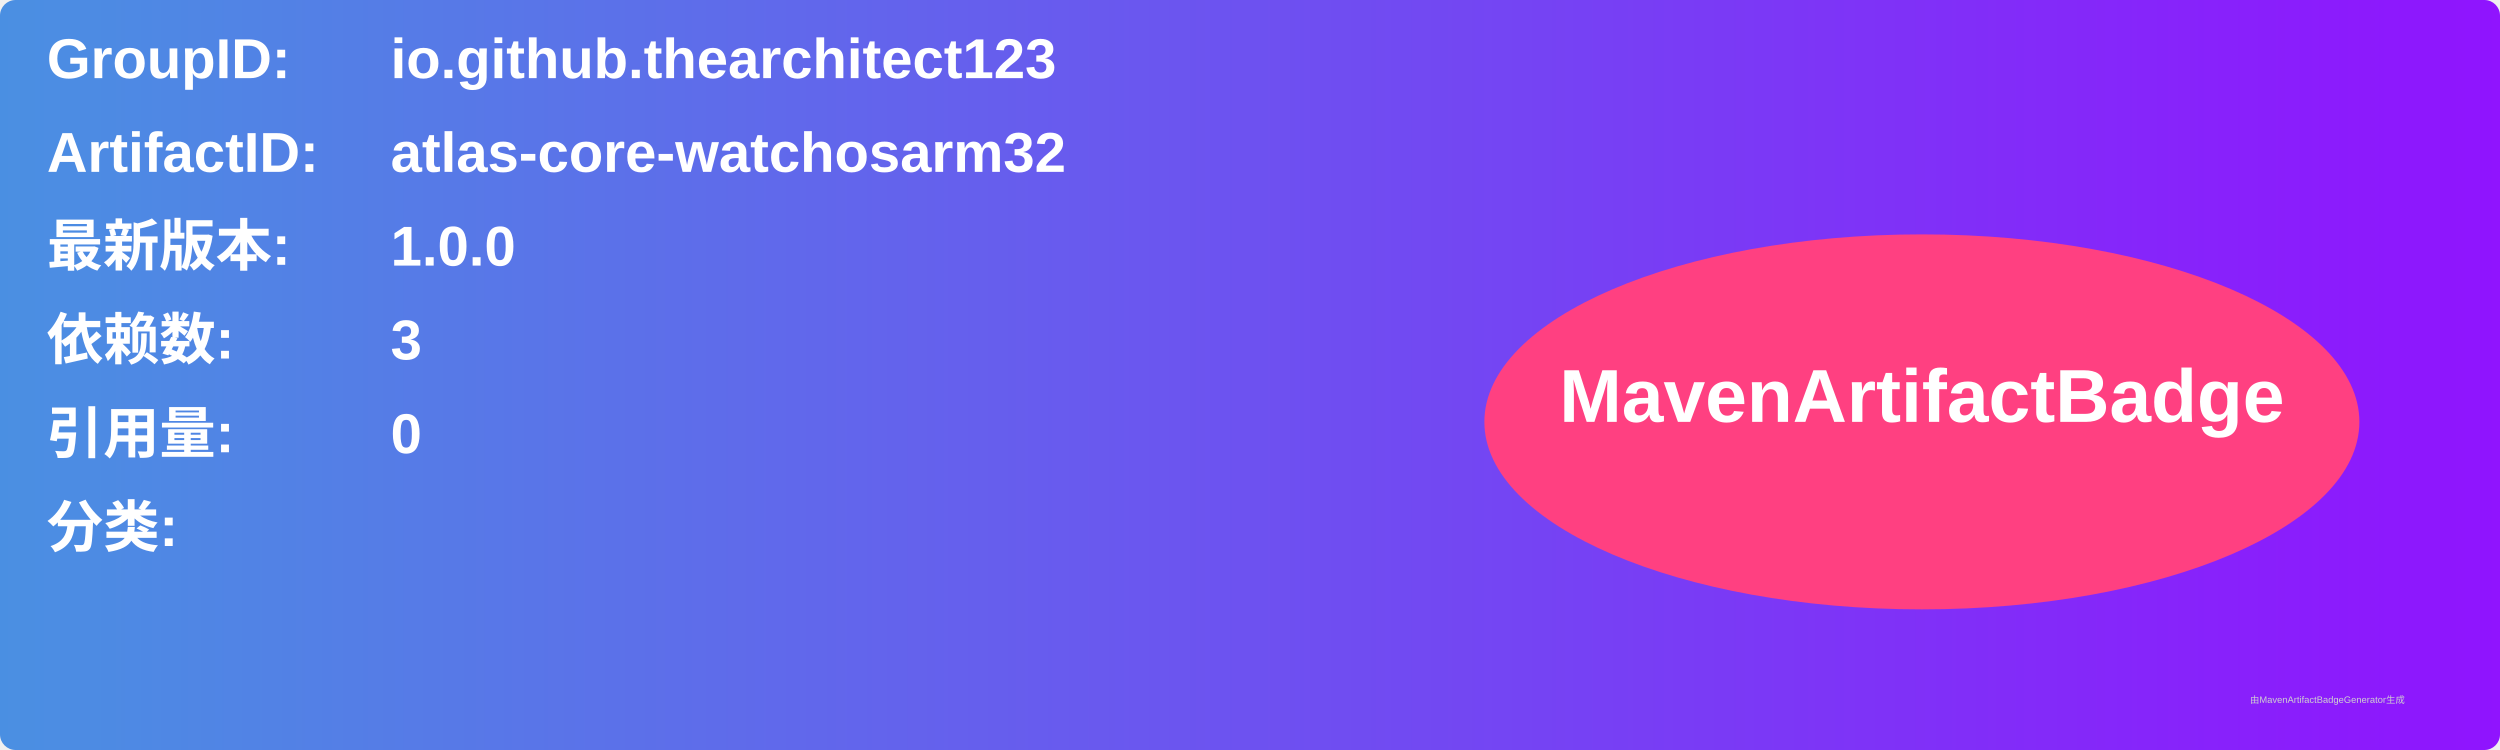
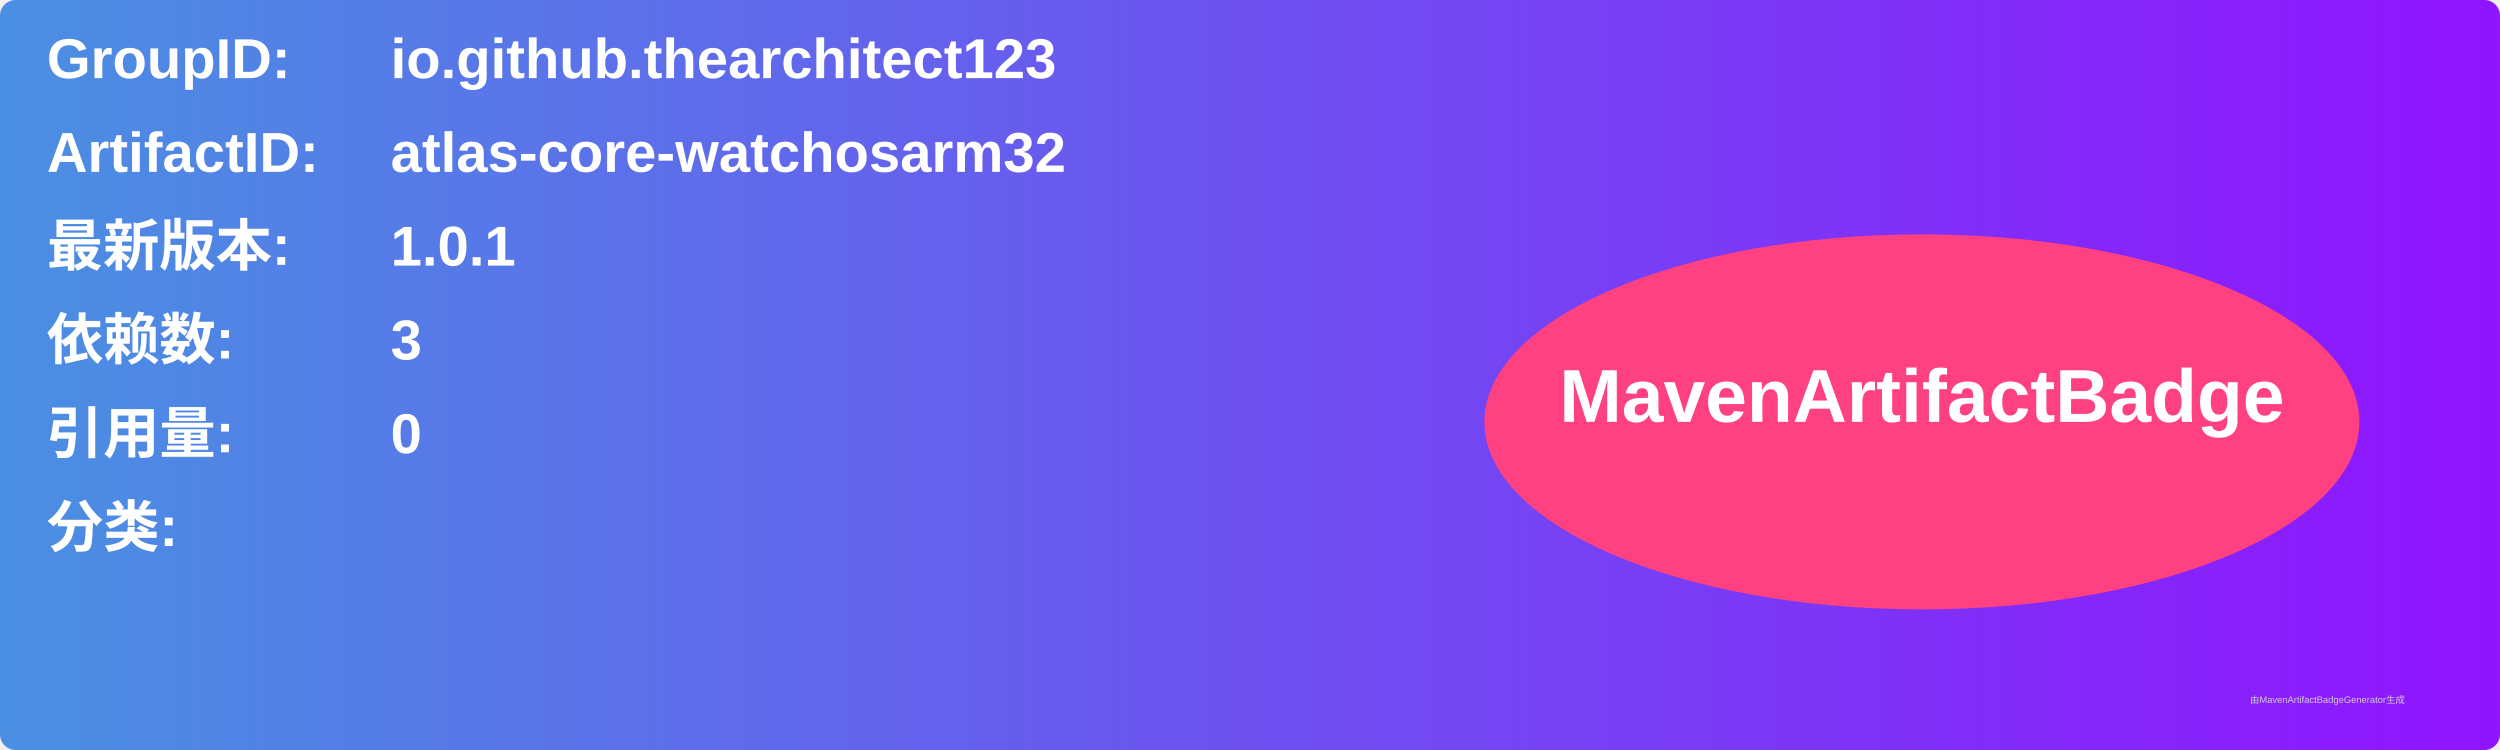
<svg xmlns="http://www.w3.org/2000/svg" width="800" height="240" viewBox="0 0 800 240">
  <linearGradient id="grad" x1="0%" y1="0%" x2="100%" y2="0%">
    <stop offset="0%" stop-color="#4a90e2" />
    <stop offset="100%" stop-color="#9013fe" />
  </linearGradient>
  <rect width="100%" height="100%" rx="5" ry="5" fill="url(#grad)" />
  <g transform="translate(15, 15)">
    <text x="0" y="10" font-family="Arial" font-size="18" fill="white" font-weight="bold" width="260">GroupID:</text>
    <text x="110" y="10" font-family="Arial" font-size="18" fill="white" font-weight="bold" width="460">io.github.thearchitect123</text>
    <text x="0" y="40" font-family="Arial" font-size="18" fill="white" font-weight="bold" width="260">ArtifactID:</text>
    <text x="110" y="40" font-family="Arial" font-size="18" fill="white" font-weight="bold" width="460">atlas-core-watchosarm32</text>
    <text x="0" y="70" font-family="Arial" font-size="18" fill="white" font-weight="bold">最新版本:</text>
    <text x="110" y="70" font-family="Arial" font-size="18" fill="white" font-weight="bold">
-       <tspan font-weight="bold">1.0.0</tspan>
+       <tspan font-weight="bold">1.0.1</tspan>
    </text>
    <text x="0" y="100" font-family="Arial" font-size="18" fill="white" font-weight="bold">依赖数: </text>
    <text x="110" y="100" font-family="Arial" font-size="18" fill="white">
      <tspan font-weight="bold">3</tspan>
    </text>
    <text x="0" y="130" font-family="Arial" font-size="18" fill="white" font-weight="bold">引用量: </text>
    <text x="110" y="130" font-family="Arial" font-size="18" fill="white">
      <tspan font-weight="bold">0</tspan>
    </text>
    <text x="0" y="160" font-family="Arial" font-size="18" fill="white" font-weight="bold">分类:</text>
    <text x="10" y="190" font-family="Arial" font-size="10" fill="white">
      <tspan font-weight="bold" />
    </text>
    <ellipse cx="600" cy="120" rx="140" ry="60" fill="#ff4081" />
    <text x="600" y="120" text-anchor="middle" font-family="Arial" font-size="24" fill="white" font-weight="bold">MavenArtifactBadge</text>
  </g>
  <text x="720" y="225" font-family="Arial" font-size="3" fill="#d0d0d0">由MavenArtifactBadgeGenerator生成</text>
</svg>
